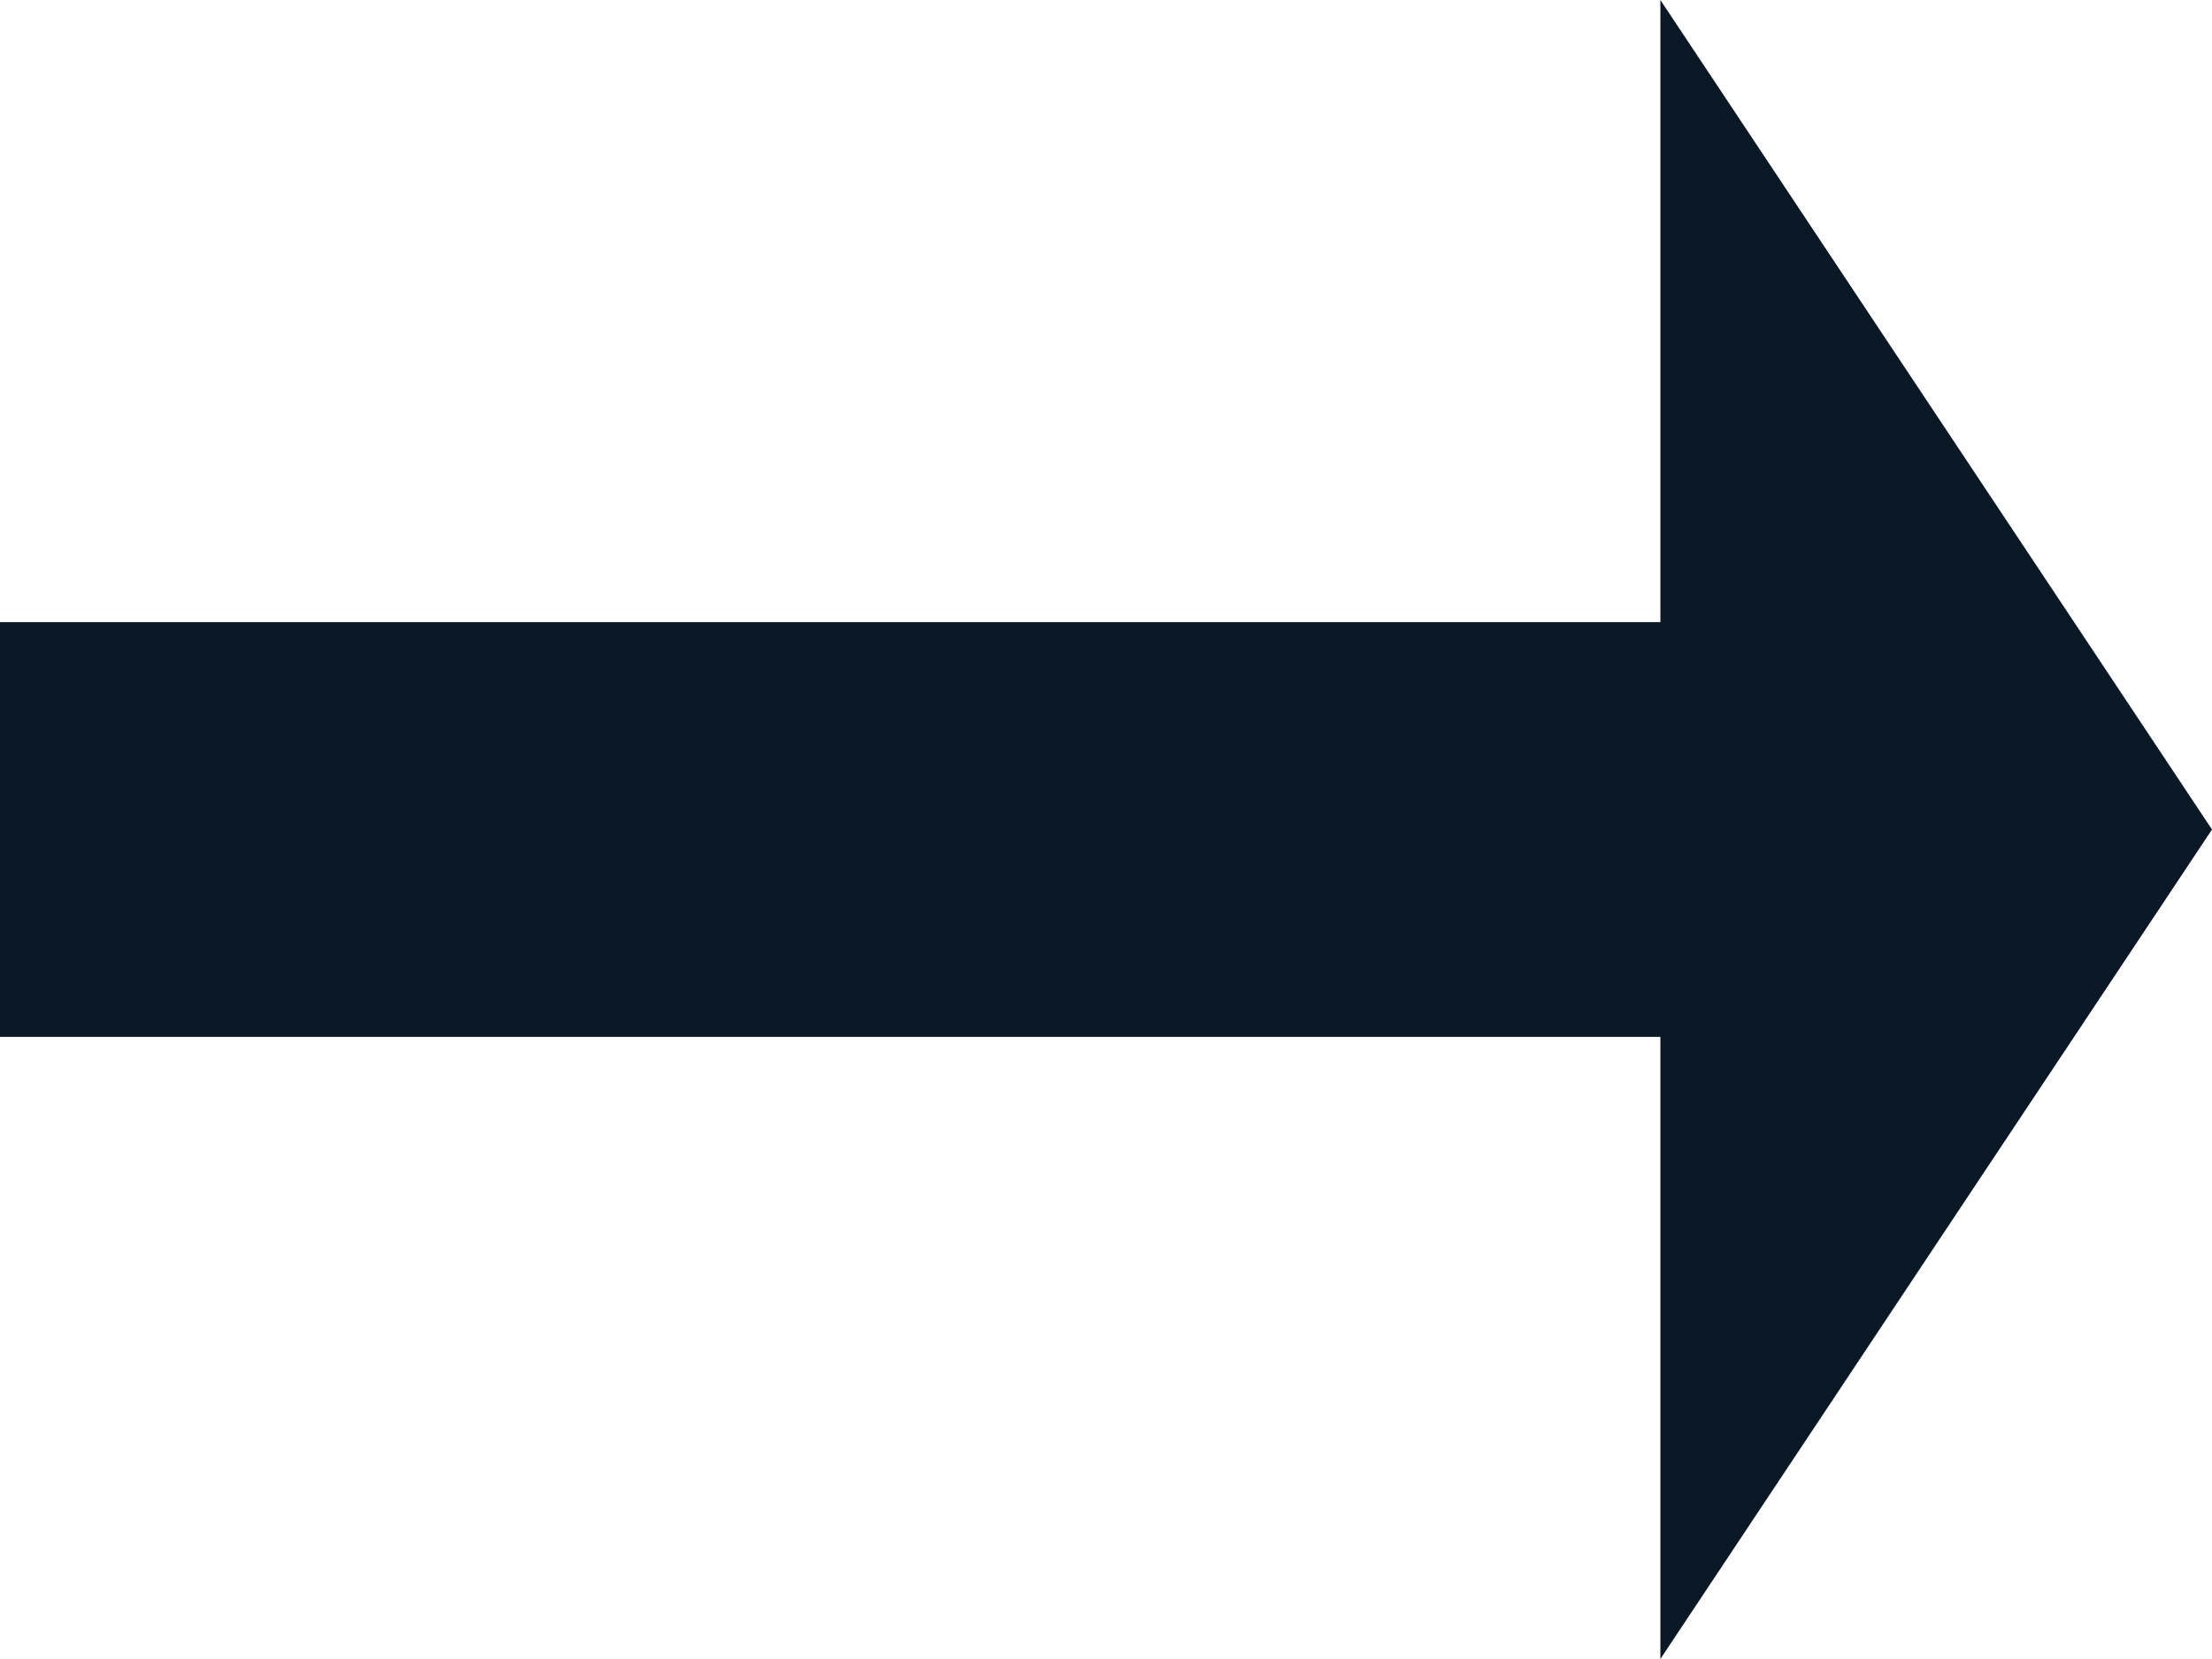
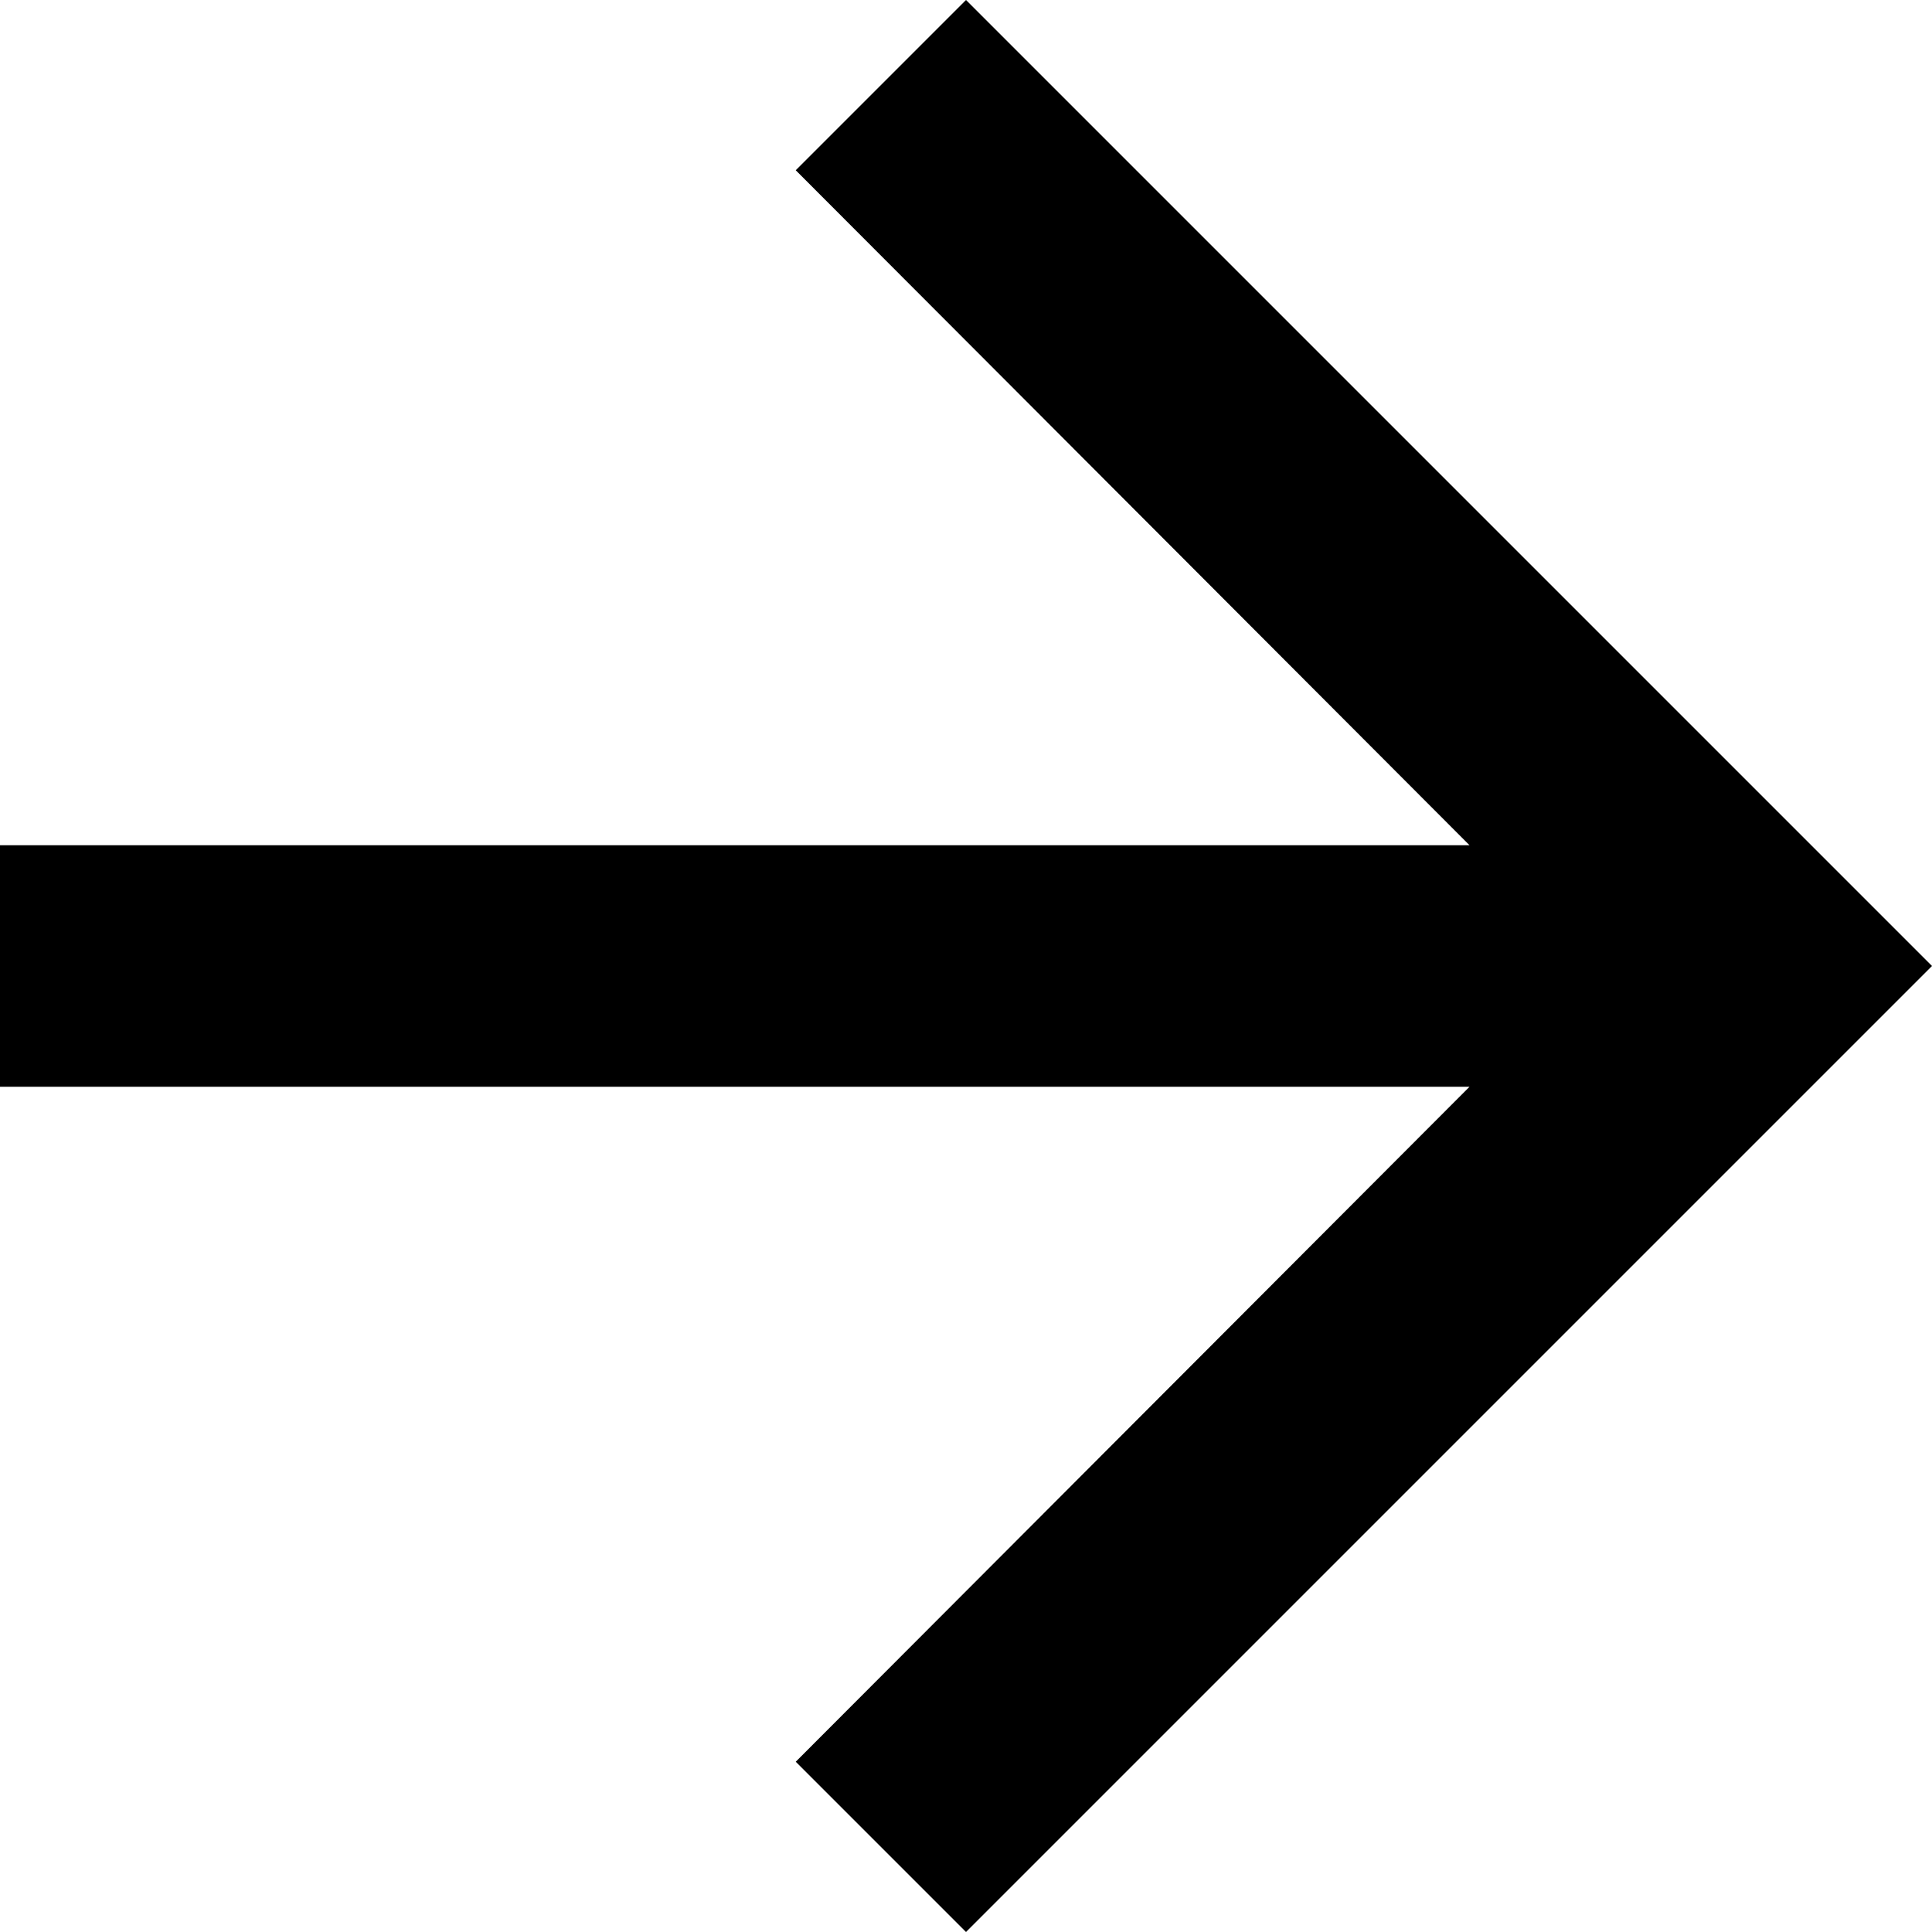
- <svg xmlns="http://www.w3.org/2000/svg" width="16" height="12" viewBox="0 0 16 12" fill="none">
-   <path d="M12.01 4.5H0V7.5H12.01V12L16 6L12.01 0V4.5Z" fill="#0A1826" />
+ <svg xmlns="http://www.w3.org/2000/svg" width="16" height="16" viewBox="0 0 16 16" fill="none">
+   <path d="M8 0L6.59 1.41L12.17 7H0V9H12.17L6.59 14.59L8 16L16 8L8 0Z" fill="black" />
</svg>
